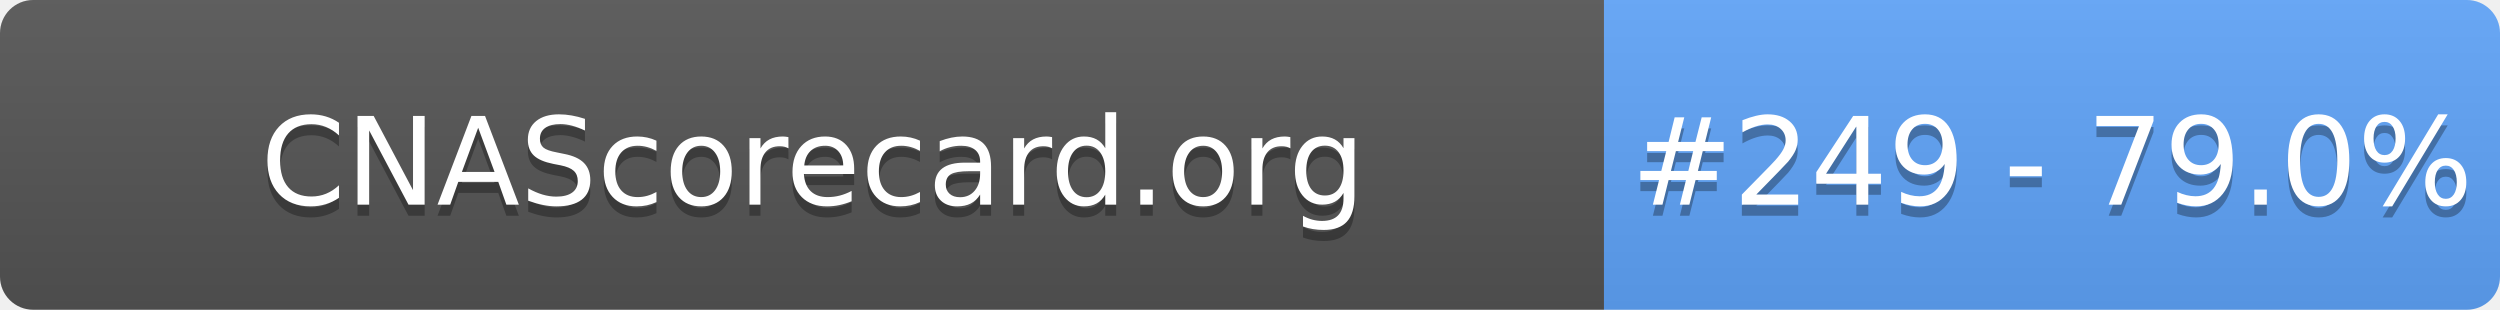
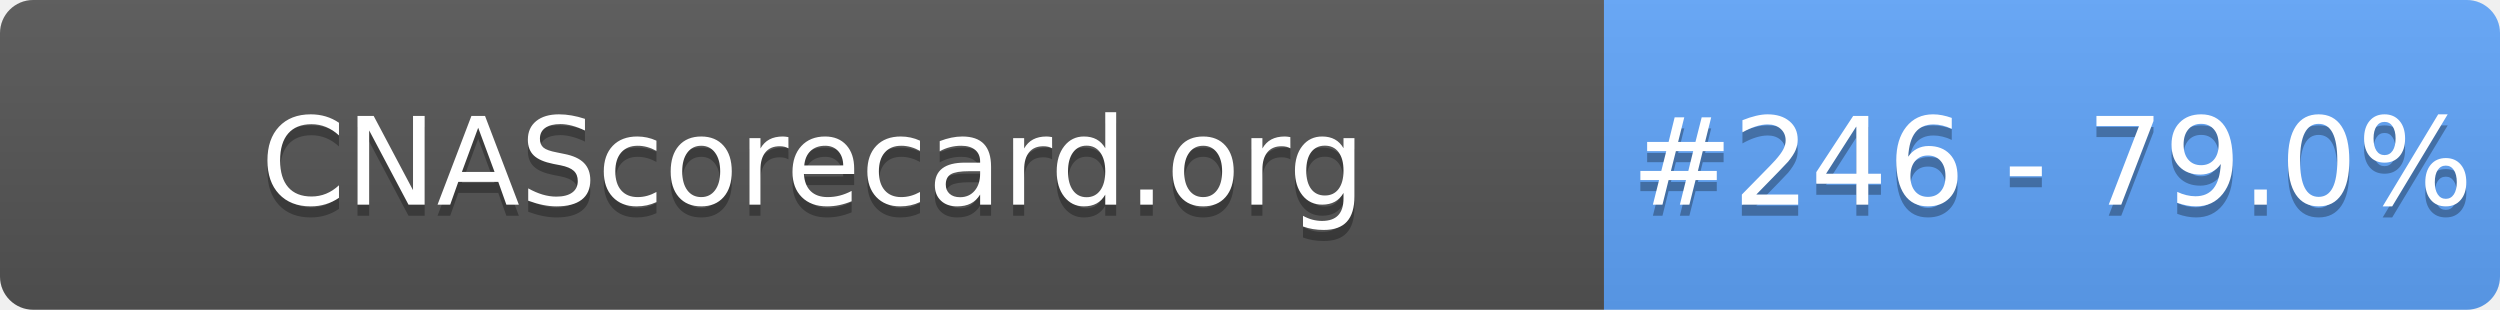
- <svg xmlns="http://www.w3.org/2000/svg" width="226" height="28" role="img" aria-label="CNAScorecard.org: #249 - 79.0%">
+ <svg xmlns="http://www.w3.org/2000/svg" width="226" height="28" role="img" aria-label="CNAScorecard.org: #246 - 79.0%">
  <linearGradient id="s" x2="0" y2="100%">
    <stop offset="0" stop-color="#bbb" stop-opacity=".1" />
    <stop offset="1" stop-opacity=".1" />
  </linearGradient>
  <clipPath id="r">
    <rect width="226" height="28" rx="3" fill="#fff" />
  </clipPath>
  <g clip-path="url(#r)">
    <rect width="145" height="28" fill="#555" />
    <rect x="145" width="81" height="28" fill="#60A5FA" />
    <rect width="226" height="28" fill="url(#s)" />
  </g>
  <g fill="#fff" text-anchor="middle" font-family="Verdana,Geneva,DejaVu Sans,sans-serif" text-rendering="geometricPrecision" font-size="110">
    <text aria-hidden="true" x="735" y="195" fill="#010101" fill-opacity=".3" transform="scale(.1)" textLength="1350">CNAScorecard.org</text>
    <text x="735" y="185" transform="scale(.1)" fill="#fff" textLength="1350">CNAScorecard.org</text>
-     <text aria-hidden="true" x="1855" y="195" fill="#010101" fill-opacity=".3" transform="scale(.1)" textLength="660">#249 - 79.0%</text>
-     <text x="1855" y="185" transform="scale(.1)" fill="#fff" textLength="660">#249 - 79.0%</text>
+     <text aria-hidden="true" x="1855" y="195" fill="#010101" fill-opacity=".3" transform="scale(.1)" textLength="660">#246 - 79.0%</text>
+     <text x="1855" y="185" transform="scale(.1)" fill="#fff" textLength="660">#246 - 79.0%</text>
  </g>
</svg>
